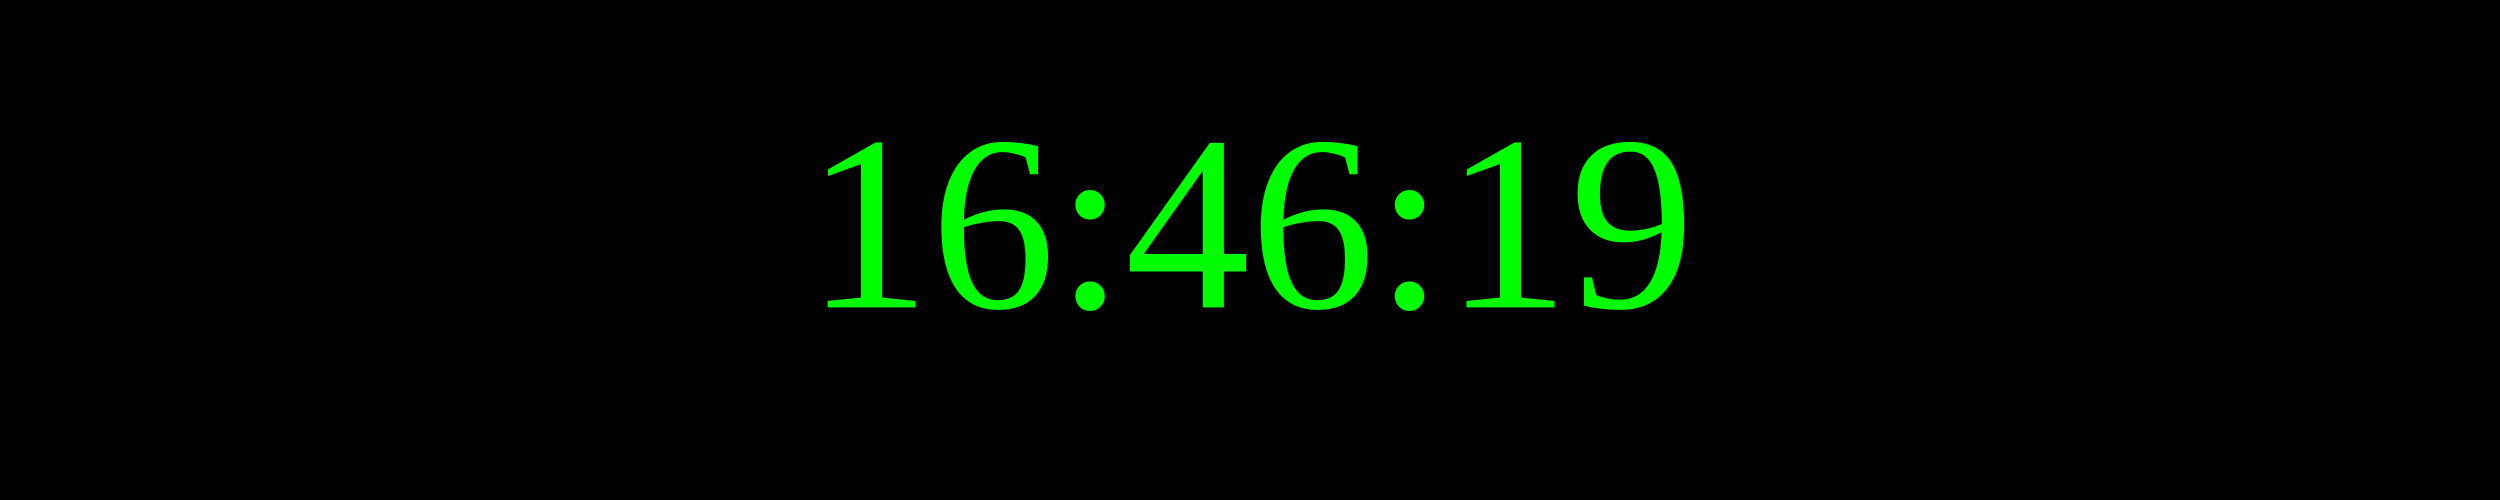
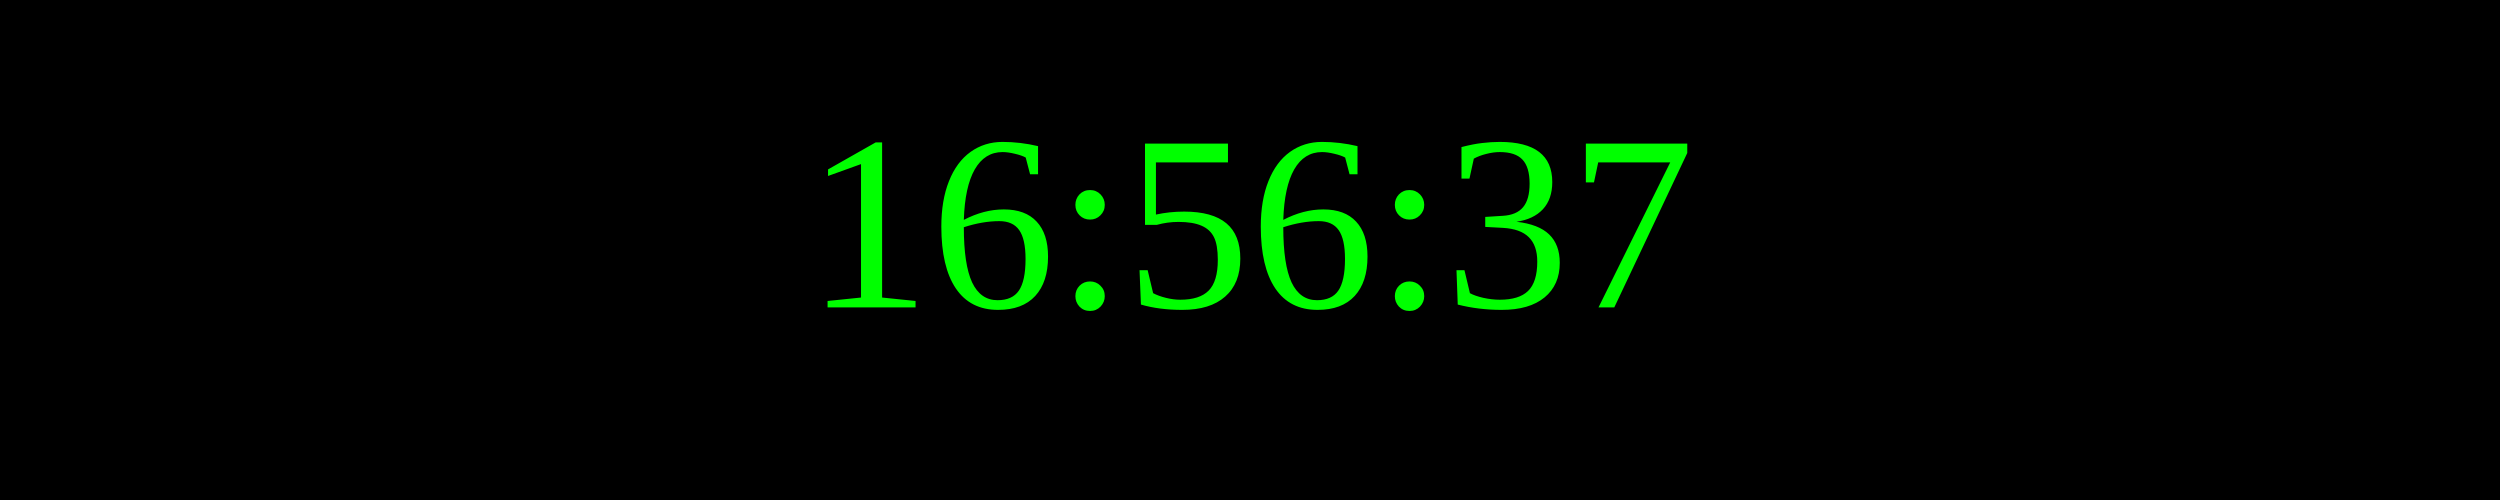
<svg xmlns="http://www.w3.org/2000/svg" width="250" height="50">
  <rect width="100%" height="100%" fill="black" />
  <text x="50%" y="50%" font-size="25" fill="lime" text-anchor="middle" dominant-baseline="middle">
- 16:46:19
+ 16:56:37
</text>
</svg>
